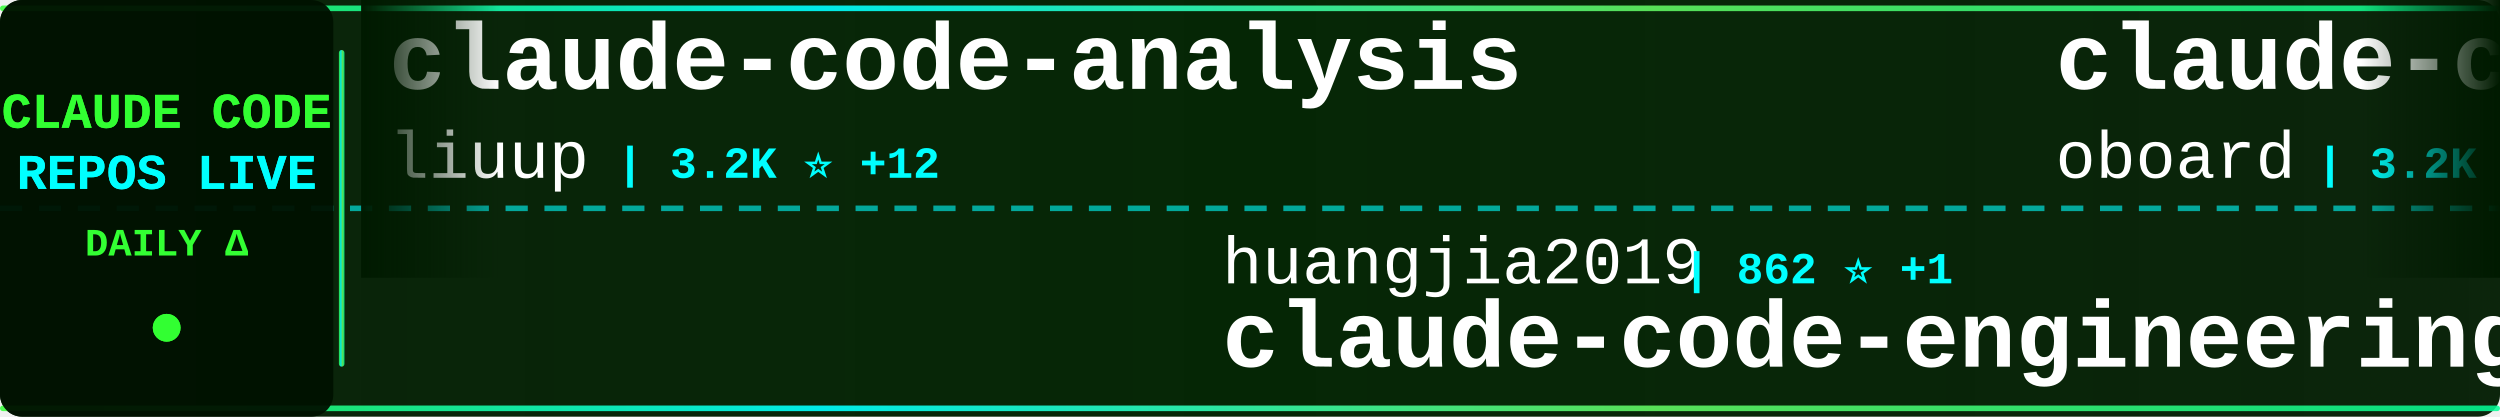
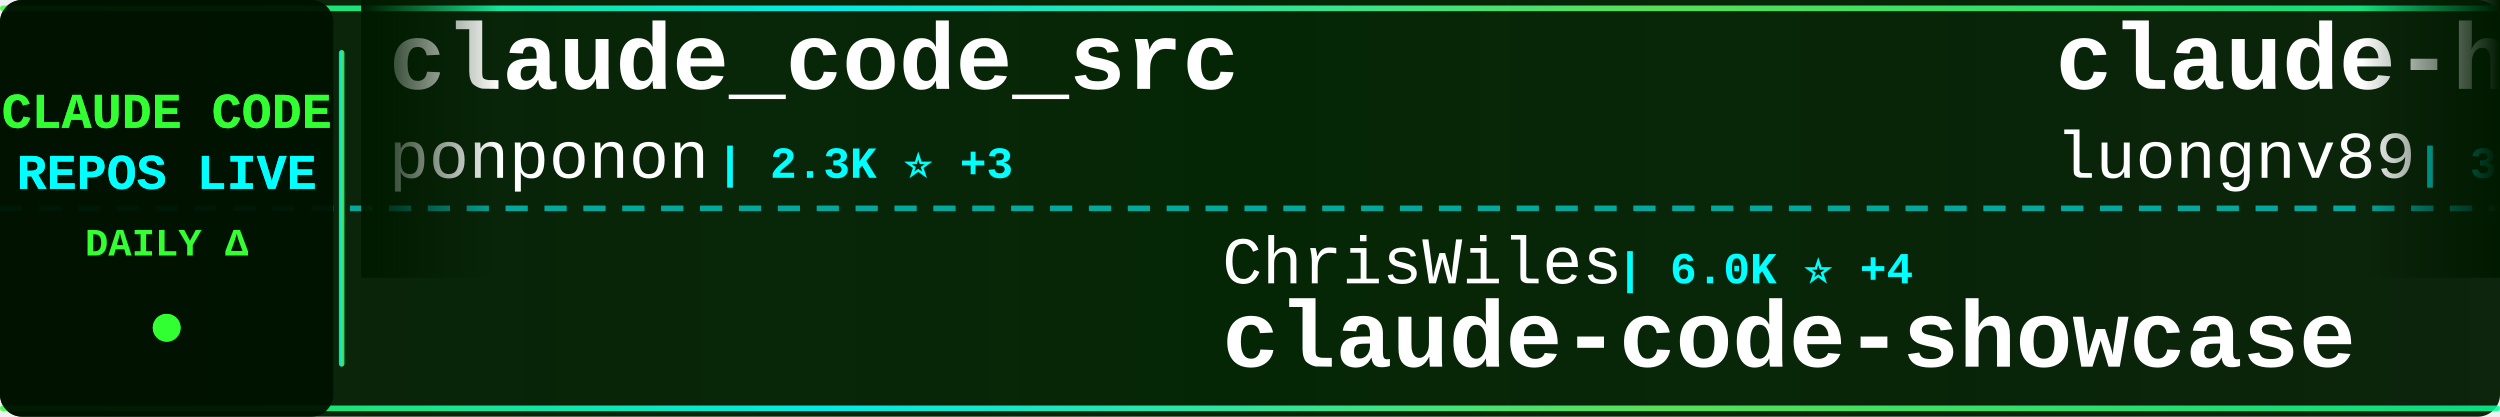
<svg xmlns="http://www.w3.org/2000/svg" width="900" height="150">
  <defs>
    <linearGradient id="tickerBg" x1="0%" y1="0%" x2="100%" y2="0%">
      <stop offset="0%" style="stop-color:#001a00;stop-opacity:0.95" />
      <stop offset="50%" style="stop-color:#002200;stop-opacity:0.98" />
      <stop offset="100%" style="stop-color:#001a00;stop-opacity:0.95" />
    </linearGradient>
    <linearGradient id="borderGrad" x1="0%" y1="0%" x2="100%" y2="0%">
      <stop offset="0%" style="stop-color:#33ff33;stop-opacity:0.85">
        <animate attributeName="stop-opacity" values="0.85;1;0.85" dur="2s" repeatCount="indefinite" />
      </stop>
      <stop offset="33%" style="stop-color:#00ffff;stop-opacity:0.9">
        <animate attributeName="stop-opacity" values="0.9;1;0.9" dur="2.2s" repeatCount="indefinite" />
      </stop>
      <stop offset="66%" style="stop-color:#66ff66;stop-opacity:0.85">
        <animate attributeName="stop-opacity" values="0.85;1;0.85" dur="1.8s" repeatCount="indefinite" />
      </stop>
      <stop offset="100%" style="stop-color:#00ff99;stop-opacity:0.85">
        <animate attributeName="stop-opacity" values="0.85;1;0.85" dur="2s" repeatCount="indefinite" />
      </stop>
    </linearGradient>
    <filter id="textGlow">
      <feGaussianBlur stdDeviation="0.1" result="coloredBlur" />
      <feMerge>
        <feMergeNode in="coloredBlur" />
        <feMergeNode in="SourceGraphic" />
      </feMerge>
    </filter>
    <filter id="metricGlow">
      <feGaussianBlur stdDeviation="0.2" result="coloredBlur" />
      <feMerge>
        <feMergeNode in="coloredBlur" />
        <feMergeNode in="SourceGraphic" />
      </feMerge>
    </filter>
    <linearGradient id="leftFade" x1="0%" y1="0%" x2="100%" y2="0%">
      <stop offset="0%" style="stop-color:#001a00;stop-opacity:1" />
      <stop offset="100%" style="stop-color:#001a00;stop-opacity:0" />
    </linearGradient>
    <linearGradient id="rightFade" x1="0%" y1="0%" x2="100%" y2="0%">
      <stop offset="0%" style="stop-color:#001a00;stop-opacity:0" />
      <stop offset="100%" style="stop-color:#001a00;stop-opacity:1" />
    </linearGradient>
  </defs>
  <rect width="900" height="150" fill="url(#tickerBg)" rx="8" />
  <rect x="0" y="2" width="900" height="2" fill="url(#borderGrad)" rx="1" />
  <rect x="0" y="146" width="900" height="2" fill="url(#borderGrad)" rx="1" />
  <line x1="0" y1="75" x2="900" y2="75" stroke="#00ffff" stroke-width="2" stroke-dasharray="8 6" opacity="0.6" />
  <rect x="0" y="0" width="120" height="150" fill="#001100" opacity="0.95" rx="8" />
  <text x="60" y="46" font-family="'Courier New', monospace" font-size="18" font-weight="bold" fill="#33ff33" text-anchor="middle" filter="url(#textGlow)">
    CLAUDE CODE
  </text>
  <text x="60" y="68" font-family="'Courier New', monospace" font-size="18" font-weight="bold" fill="#00ffff" text-anchor="middle" filter="url(#textGlow)">
    REPOS LIVE
  </text>
  <text x="60" y="92" font-family="'Courier New', monospace" font-size="14" font-weight="bold" fill="#33ff33" text-anchor="middle">
    DAILY Δ
  </text>
  <circle cx="60" cy="118" r="5" fill="#33ff33" filter="url(#metricGlow)">
    <animate attributeName="r" values="4;6;4" dur="1.5s" repeatCount="indefinite" />
    <animate attributeName="opacity" values="0.6;1;0.6" dur="1.5s" repeatCount="indefinite" />
  </circle>
  <rect x="122" y="18" width="2" height="114" fill="url(#borderGrad)" rx="1" />
  <clipPath id="tickerClip">
    <rect x="130" y="0" width="770" height="150" />
  </clipPath>
  <g clip-path="url(#tickerClip)">
    <g id="tickerItems">
      <animateTransform attributeName="transform" attributeType="XML" type="translate" from="0 0" to="-3000 0" dur="54s" repeatCount="indefinite" />
      <g transform="translate(0, 0)">
-         <text x="140" y="32" font-family="'Courier New', monospace" font-size="34" font-weight="bold" fill="#ffffff">claude-code-analysis</text>
-         <text x="140" y="64" font-family="'Courier New', monospace" font-size="24" font-weight="normal" fill="#ffffff" opacity="1.0">liuup</text>
-         <text x="222" y="64" font-family="'Courier New', monospace" font-size="16" font-weight="bold" fill="#00ffff"> | 3.2K ⭐ +12</text>
+         <text x="140" y="32" font-family="'Courier New', monospace" font-size="34" font-weight="bold" fill="#ffffff">claude_code_src</text>
+         <text x="140" y="64" font-family="'Courier New', monospace" font-size="24" font-weight="normal" fill="#ffffff" opacity="1.0">ponponon</text>
+         <text x="258" y="64" font-family="'Courier New', monospace" font-size="16" font-weight="bold" fill="#00ffff"> | 2.3K ⭐ +3</text>
      </g>
      <g transform="translate(300, 0)">
-         <text x="140" y="102" font-family="'Courier New', monospace" font-size="24" font-weight="normal" fill="#ffffff" opacity="1.0">huangjia2019</text>
-         <text x="306" y="102" font-family="'Courier New', monospace" font-size="16" font-weight="bold" fill="#00ffff"> | 862 ⭐ +1</text>
-         <text x="140" y="132" font-family="'Courier New', monospace" font-size="34" font-weight="bold" fill="#ffffff">claude-code-engineering</text>
+         <text x="140" y="102" font-family="'Courier New', monospace" font-size="24" font-weight="normal" fill="#ffffff" opacity="1.0">ChrisWiles</text>
+         <text x="282" y="102" font-family="'Courier New', monospace" font-size="16" font-weight="bold" fill="#00ffff"> | 6.0K ⭐ +4</text>
+         <text x="140" y="132" font-family="'Courier New', monospace" font-size="34" font-weight="bold" fill="#ffffff">claude-code-showcase</text>
      </g>
      <g transform="translate(600, 0)">
-         <text x="140" y="32" font-family="'Courier New', monospace" font-size="34" font-weight="bold" fill="#ffffff">claude-code-rev</text>
-         <text x="140" y="64" font-family="'Courier New', monospace" font-size="24" font-weight="normal" fill="#ffffff" opacity="1.0">oboard</text>
-         <text x="234" y="64" font-family="'Courier New', monospace" font-size="16" font-weight="bold" fill="#00ffff"> | 3.2K ⭐ +4</text>
+         <text x="140" y="32" font-family="'Courier New', monospace" font-size="34" font-weight="bold" fill="#ffffff">claude-howto</text>
+         <text x="140" y="64" font-family="'Courier New', monospace" font-size="24" font-weight="normal" fill="#ffffff" opacity="1.0">luongnv89</text>
+         <text x="270" y="64" font-family="'Courier New', monospace" font-size="16" font-weight="bold" fill="#00ffff"> | 37.8K ⭐ +66</text>
      </g>
      <g transform="translate(900, 0)">
-         <text x="140" y="102" font-family="'Courier New', monospace" font-size="24" font-weight="normal" fill="#ffffff" opacity="1.0">ChinaSiro</text>
-         <text x="270" y="102" font-family="'Courier New', monospace" font-size="16" font-weight="bold" fill="#00ffff"> | 9.4K ⭐ +4</text>
-         <text x="140" y="132" font-family="'Courier New', monospace" font-size="34" font-weight="bold" fill="#ffffff">claude-code-sourcemap</text>
+         <text x="140" y="102" font-family="'Courier New', monospace" font-size="24" font-weight="normal" fill="#ffffff" opacity="1.0">https-deeplearning-ai</text>
+         <text x="414" y="102" font-family="'Courier New', monospace" font-size="16" font-weight="bold" fill="#00ffff"> | 532 ⭐</text>
+         <text x="140" y="132" font-family="'Courier New', monospace" font-size="34" font-weight="bold" fill="#ffffff">sc-claude-code-files</text>
      </g>
      <g transform="translate(1200, 0)">
-         <text x="140" y="32" font-family="'Courier New', monospace" font-size="34" font-weight="bold" fill="#ffffff">Claude-Code</text>
-         <text x="140" y="64" font-family="'Courier New', monospace" font-size="24" font-weight="normal" fill="#ffffff" opacity="1.0">OrcaWhisper</text>
-         <text x="294" y="64" font-family="'Courier New', monospace" font-size="16" font-weight="bold" fill="#00ffff"> | 78 ⭐</text>
+         <text x="140" y="32" font-family="'Courier New', monospace" font-size="34" font-weight="bold" fill="#ffffff">CLIProxyAPI</text>
+         <text x="140" y="64" font-family="'Courier New', monospace" font-size="24" font-weight="normal" fill="#ffffff" opacity="1.0">router-for-me</text>
+         <text x="318" y="64" font-family="'Courier New', monospace" font-size="16" font-weight="bold" fill="#00ffff"> | 38.0K ⭐ +77</text>
      </g>
      <g transform="translate(1500, 0)">
-         <text x="140" y="102" font-family="'Courier New', monospace" font-size="24" font-weight="normal" fill="#ffffff" opacity="1.0">1rgs</text>
-         <text x="210" y="102" font-family="'Courier New', monospace" font-size="16" font-weight="bold" fill="#00ffff"> | 3.6K ⭐</text>
-         <text x="140" y="132" font-family="'Courier New', monospace" font-size="34" font-weight="bold" fill="#ffffff">claude-code-proxy</text>
+         <text x="140" y="102" font-family="'Courier New', monospace" font-size="24" font-weight="normal" fill="#ffffff" opacity="1.0">shareAI-lab</text>
+         <text x="294" y="102" font-family="'Courier New', monospace" font-size="16" font-weight="bold" fill="#00ffff"> | 67.7K ⭐ +133</text>
+         <text x="140" y="132" font-family="'Courier New', monospace" font-size="34" font-weight="bold" fill="#ffffff">learn-claude-code</text>
      </g>
      <g transform="translate(1800, 0)">
-         <text x="140" y="32" font-family="'Courier New', monospace" font-size="34" font-weight="bold" fill="#ffffff">claude-code-prompts</text>
-         <text x="140" y="64" font-family="'Courier New', monospace" font-size="24" font-weight="normal" fill="#ffffff" opacity="1.0">repowise-dev</text>
-         <text x="306" y="64" font-family="'Courier New', monospace" font-size="16" font-weight="bold" fill="#00ffff"> | 1.1K ⭐ +2</text>
+         <text x="140" y="32" font-family="'Courier New', monospace" font-size="34" font-weight="bold" fill="#ffffff">claude-code-reverse</text>
+         <text x="140" y="64" font-family="'Courier New', monospace" font-size="24" font-weight="normal" fill="#ffffff" opacity="1.0">Yuyz0112</text>
+         <text x="258" y="64" font-family="'Courier New', monospace" font-size="16" font-weight="bold" fill="#00ffff"> | 2.4K ⭐</text>
      </g>
      <g transform="translate(2100, 0)">
-         <text x="140" y="102" font-family="'Courier New', monospace" font-size="24" font-weight="normal" fill="#ffffff" opacity="1.0">carlvellotti</text>
-         <text x="306" y="102" font-family="'Courier New', monospace" font-size="16" font-weight="bold" fill="#00ffff"> | 2.1K ⭐ +1</text>
-         <text x="140" y="132" font-family="'Courier New', monospace" font-size="34" font-weight="bold" fill="#ffffff">claude-code-pm-course</text>
+         <text x="140" y="102" font-family="'Courier New', monospace" font-size="24" font-weight="normal" fill="#ffffff" opacity="1.0">Windy3f3f3f3f</text>
+         <text x="318" y="102" font-family="'Courier New', monospace" font-size="16" font-weight="bold" fill="#00ffff"> | 1.4K ⭐ +4</text>
+         <text x="140" y="132" font-family="'Courier New', monospace" font-size="34" font-weight="bold" fill="#ffffff">claude-code-from-scratch</text>
      </g>
      <g transform="translate(2400, 0)">
-         <text x="140" y="32" font-family="'Courier New', monospace" font-size="34" font-weight="bold" fill="#ffffff">claude-code-plugins-plus...</text>
-         <text x="140" y="64" font-family="'Courier New', monospace" font-size="24" font-weight="normal" fill="#ffffff" opacity="1.0">jeremylongshore</text>
-         <text x="342" y="64" font-family="'Courier New', monospace" font-size="16" font-weight="bold" fill="#00ffff"> | 2.4K ⭐ +4</text>
+         <text x="140" y="32" font-family="'Courier New', monospace" font-size="34" font-weight="bold" fill="#ffffff">awesome-claude-code-tool...</text>
+         <text x="140" y="64" font-family="'Courier New', monospace" font-size="24" font-weight="normal" fill="#ffffff" opacity="1.0">rohitg00</text>
+         <text x="258" y="64" font-family="'Courier New', monospace" font-size="16" font-weight="bold" fill="#00ffff"> | 2.1K ⭐ +15</text>
      </g>
      <g transform="translate(2700, 0)">
-         <text x="140" y="102" font-family="'Courier New', monospace" font-size="24" font-weight="normal" fill="#ffffff" opacity="1.0">pengchengneo</text>
-         <text x="306" y="102" font-family="'Courier New', monospace" font-size="16" font-weight="bold" fill="#00ffff"> | 1.6K ⭐ +1</text>
-         <text x="140" y="132" font-family="'Courier New', monospace" font-size="34" font-weight="bold" fill="#ffffff">Claude-Code</text>
+         <text x="140" y="102" font-family="'Courier New', monospace" font-size="24" font-weight="normal" fill="#ffffff" opacity="1.0">anthropics</text>
+         <text x="282" y="102" font-family="'Courier New', monospace" font-size="16" font-weight="bold" fill="#00ffff"> | 885 ⭐</text>
+         <text x="140" y="132" font-family="'Courier New', monospace" font-size="34" font-weight="bold" fill="#ffffff">claude-code-base-action</text>
      </g>
      <g transform="translate(3000, 0)">
-         <text x="140" y="32" font-family="'Courier New', monospace" font-size="34" font-weight="bold" fill="#ffffff">claude-code-analysis</text>
-         <text x="140" y="64" font-family="'Courier New', monospace" font-size="24" font-weight="normal" fill="#ffffff" opacity="1.0">liuup</text>
-         <text x="222" y="64" font-family="'Courier New', monospace" font-size="16" font-weight="bold" fill="#00ffff"> | 3.2K ⭐ +12</text>
+         <text x="140" y="32" font-family="'Courier New', monospace" font-size="34" font-weight="bold" fill="#ffffff">claude_code_src</text>
+         <text x="140" y="64" font-family="'Courier New', monospace" font-size="24" font-weight="normal" fill="#ffffff" opacity="1.0">ponponon</text>
+         <text x="258" y="64" font-family="'Courier New', monospace" font-size="16" font-weight="bold" fill="#00ffff"> | 2.3K ⭐ +3</text>
      </g>
      <g transform="translate(3300, 0)">
-         <text x="140" y="102" font-family="'Courier New', monospace" font-size="24" font-weight="normal" fill="#ffffff" opacity="1.0">huangjia2019</text>
-         <text x="306" y="102" font-family="'Courier New', monospace" font-size="16" font-weight="bold" fill="#00ffff"> | 862 ⭐ +1</text>
-         <text x="140" y="132" font-family="'Courier New', monospace" font-size="34" font-weight="bold" fill="#ffffff">claude-code-engineering</text>
+         <text x="140" y="102" font-family="'Courier New', monospace" font-size="24" font-weight="normal" fill="#ffffff" opacity="1.0">ChrisWiles</text>
+         <text x="282" y="102" font-family="'Courier New', monospace" font-size="16" font-weight="bold" fill="#00ffff"> | 6.0K ⭐ +4</text>
+         <text x="140" y="132" font-family="'Courier New', monospace" font-size="34" font-weight="bold" fill="#ffffff">claude-code-showcase</text>
      </g>
      <g transform="translate(3600, 0)">
-         <text x="140" y="32" font-family="'Courier New', monospace" font-size="34" font-weight="bold" fill="#ffffff">claude-code-rev</text>
-         <text x="140" y="64" font-family="'Courier New', monospace" font-size="24" font-weight="normal" fill="#ffffff" opacity="1.0">oboard</text>
-         <text x="234" y="64" font-family="'Courier New', monospace" font-size="16" font-weight="bold" fill="#00ffff"> | 3.2K ⭐ +4</text>
+         <text x="140" y="32" font-family="'Courier New', monospace" font-size="34" font-weight="bold" fill="#ffffff">claude-howto</text>
+         <text x="140" y="64" font-family="'Courier New', monospace" font-size="24" font-weight="normal" fill="#ffffff" opacity="1.0">luongnv89</text>
+         <text x="270" y="64" font-family="'Courier New', monospace" font-size="16" font-weight="bold" fill="#00ffff"> | 37.8K ⭐ +66</text>
      </g>
      <g transform="translate(3900, 0)">
-         <text x="140" y="102" font-family="'Courier New', monospace" font-size="24" font-weight="normal" fill="#ffffff" opacity="1.0">ChinaSiro</text>
-         <text x="270" y="102" font-family="'Courier New', monospace" font-size="16" font-weight="bold" fill="#00ffff"> | 9.4K ⭐ +4</text>
-         <text x="140" y="132" font-family="'Courier New', monospace" font-size="34" font-weight="bold" fill="#ffffff">claude-code-sourcemap</text>
+         <text x="140" y="102" font-family="'Courier New', monospace" font-size="24" font-weight="normal" fill="#ffffff" opacity="1.0">https-deeplearning-ai</text>
+         <text x="414" y="102" font-family="'Courier New', monospace" font-size="16" font-weight="bold" fill="#00ffff"> | 532 ⭐</text>
+         <text x="140" y="132" font-family="'Courier New', monospace" font-size="34" font-weight="bold" fill="#ffffff">sc-claude-code-files</text>
      </g>
    </g>
  </g>
  <rect x="130" y="0" width="50" height="100" fill="url(#leftFade)" />
  <rect x="850" y="0" width="50" height="100" fill="url(#rightFade)" />
</svg>
